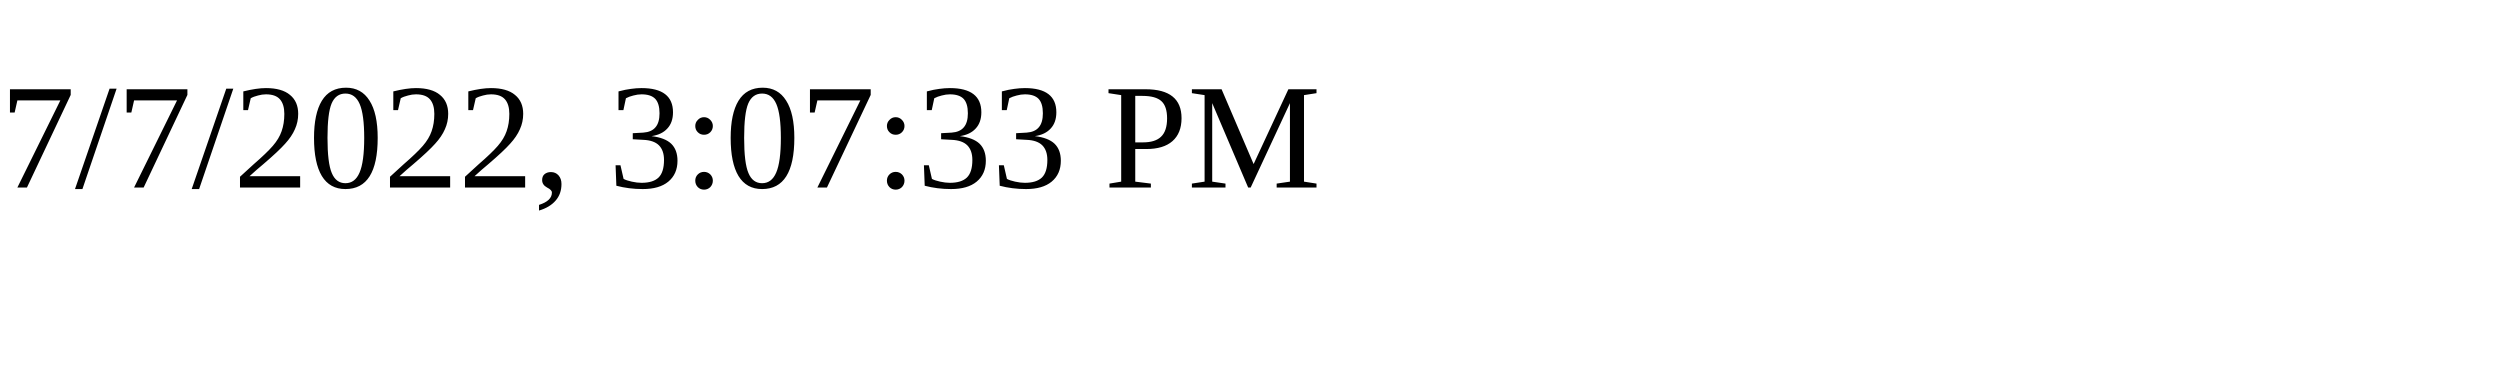
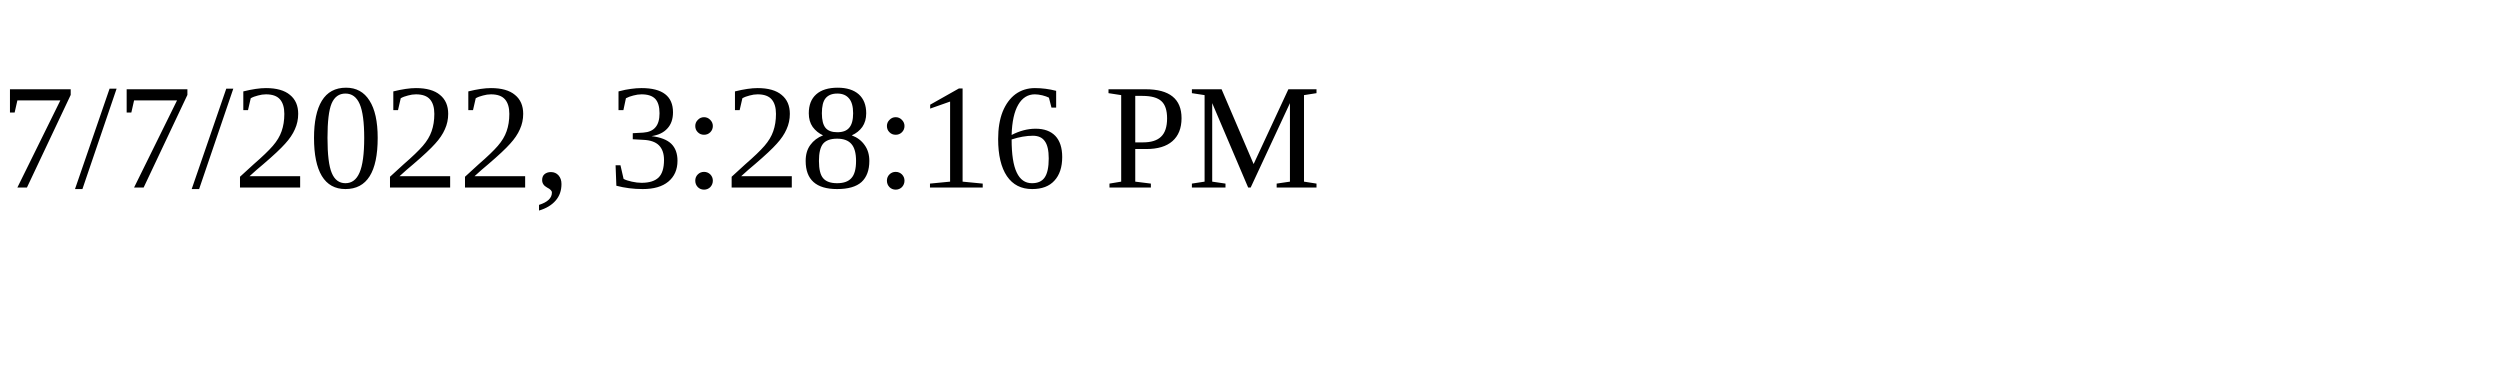
<svg xmlns="http://www.w3.org/2000/svg" height="30" width="200">
-   <text x="0" y="15">7/7/2022, 3:07:33 PM</text>
+   <text x="0" y="15">7/7/2022, 3:28:16 PM</text>
</svg>
